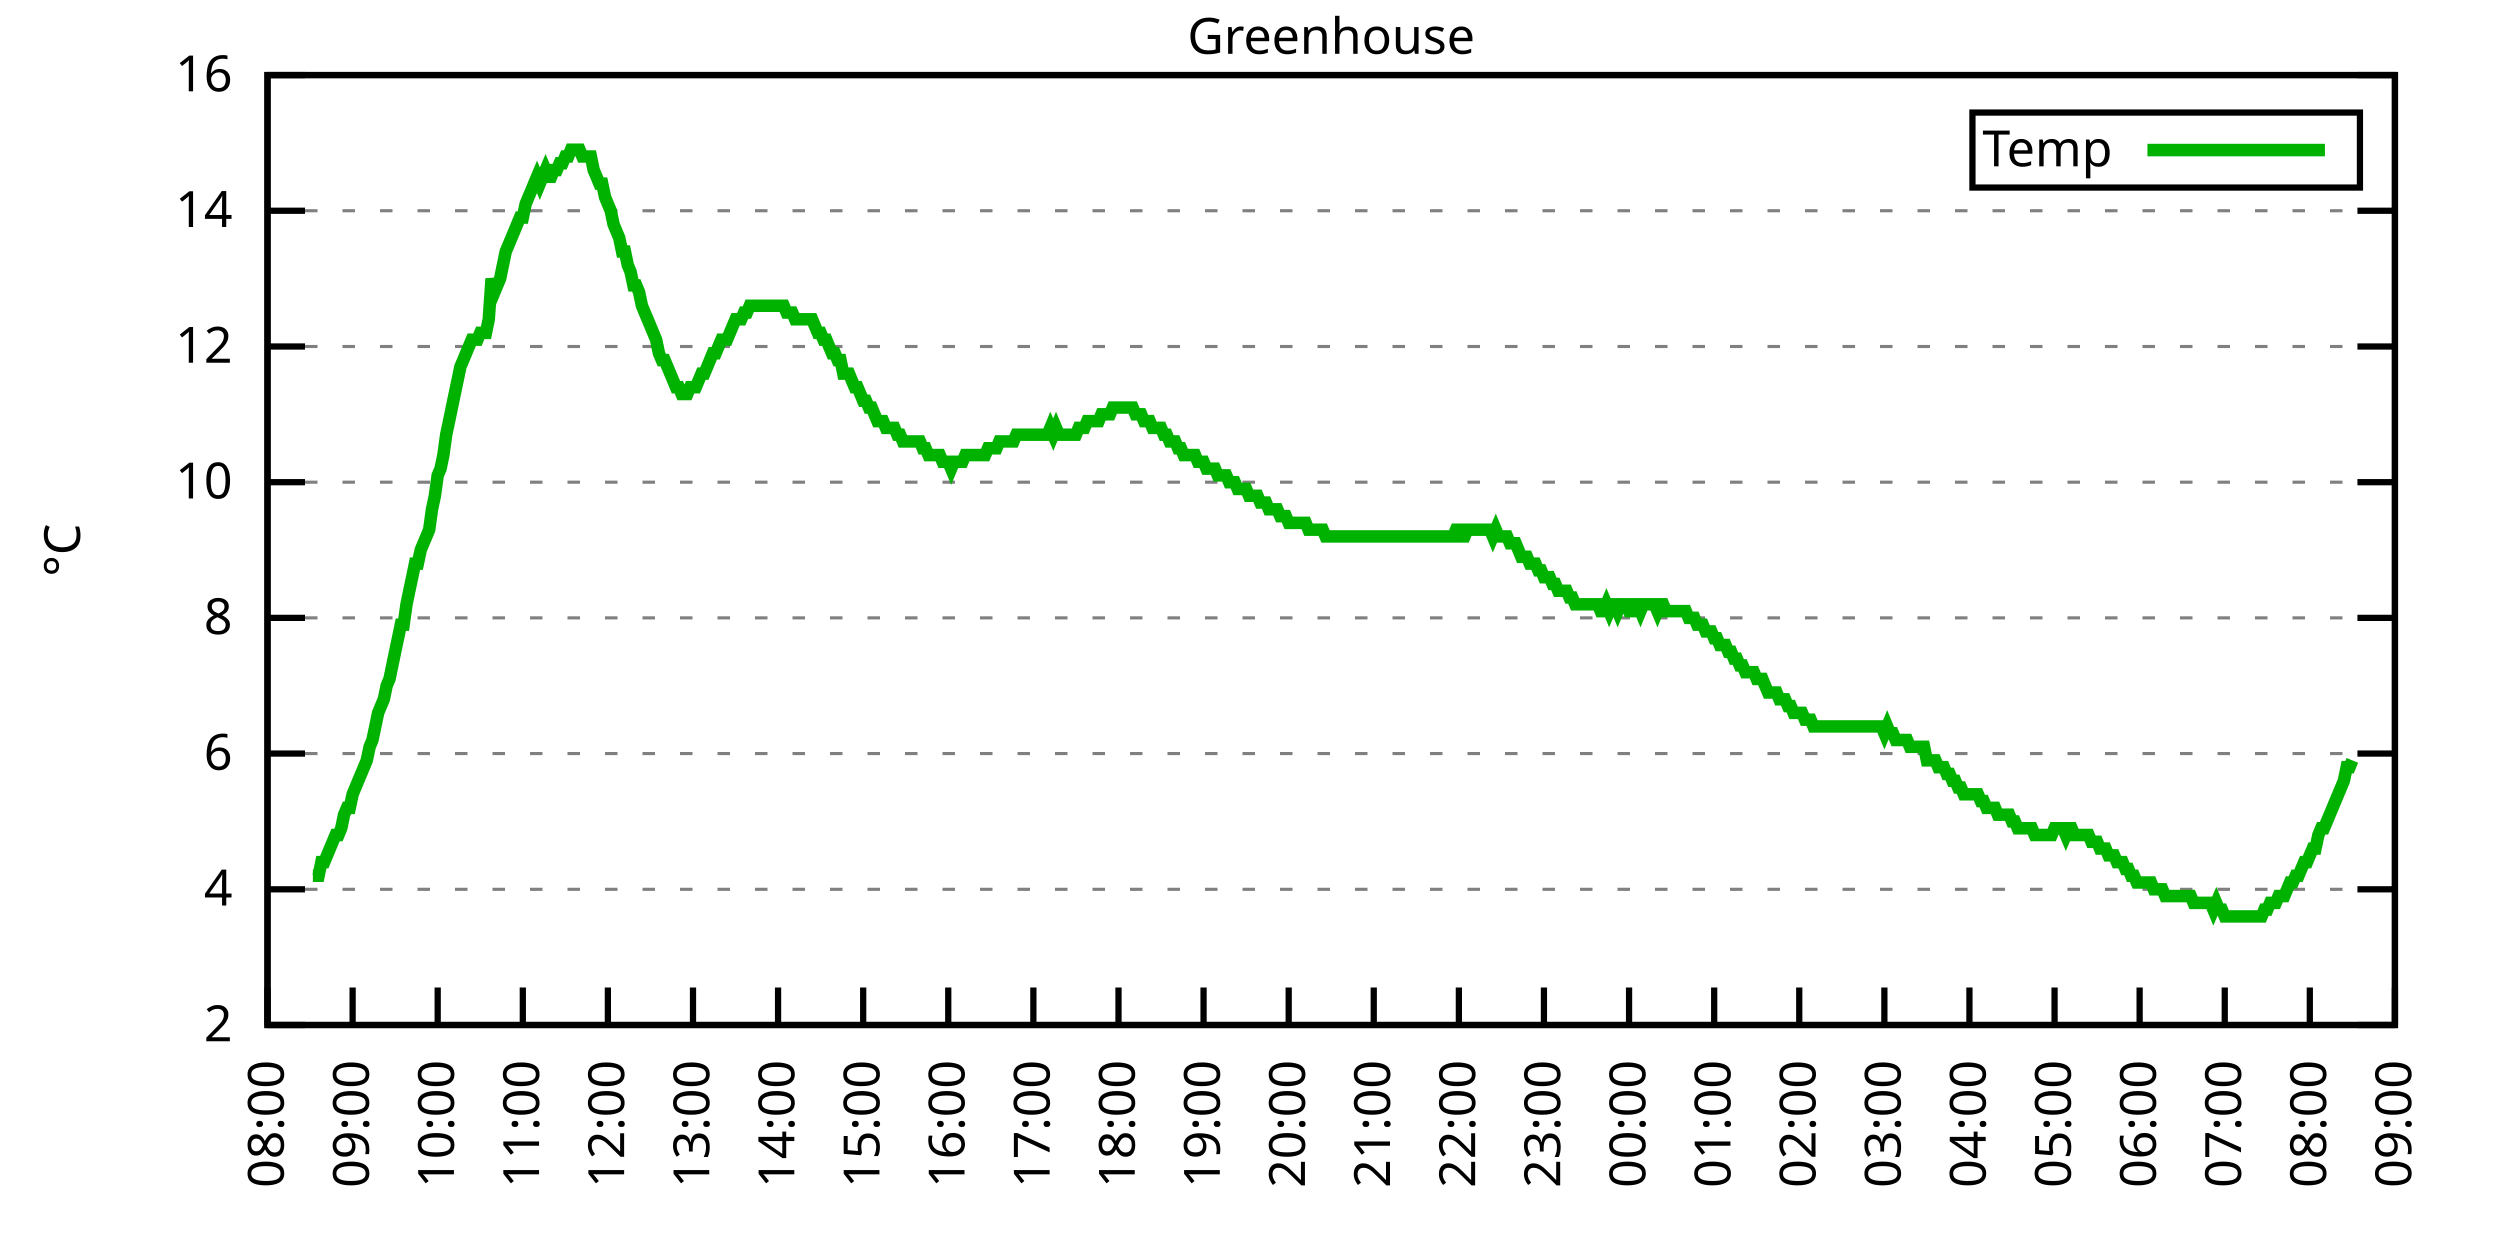
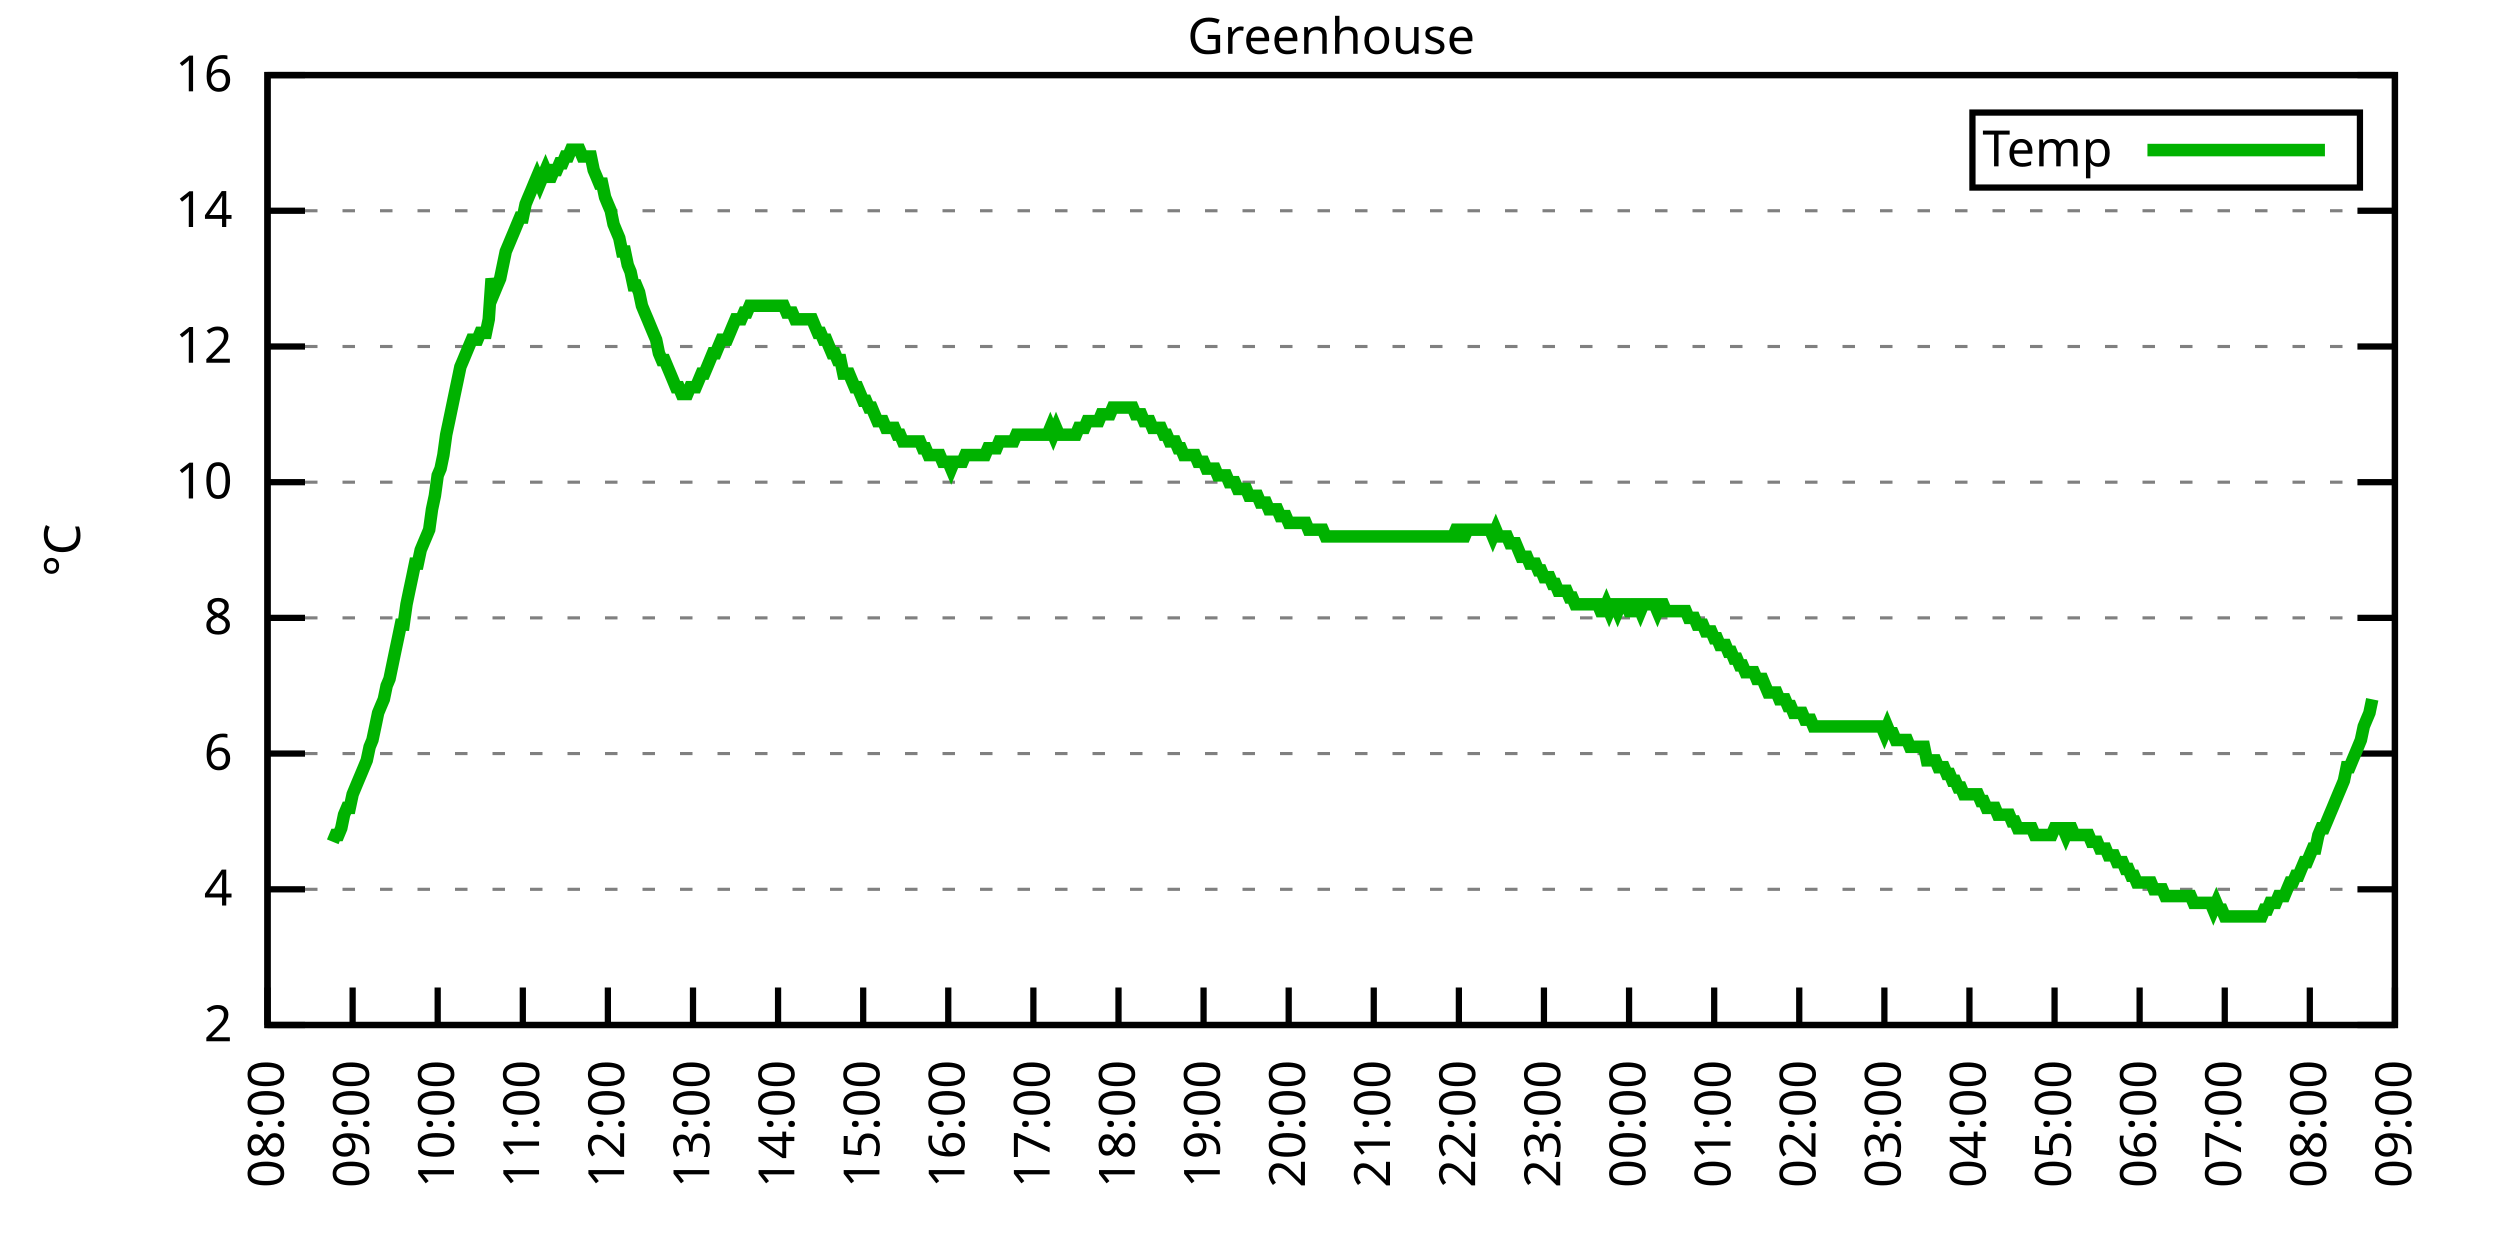
<svg xmlns="http://www.w3.org/2000/svg" xmlns:xlink="http://www.w3.org/1999/xlink" width="400" height="200" viewBox="0 0 400 200">
  <g id="gnuplot_canvas">
    <rect x="0" y="0" width="400" height="200" fill="none" />
    <defs>
      <circle id="gpDot" r="0.5" stroke-width="0.5" stroke="currentColor" />
      <path id="gpPt0" stroke-width="0.333" stroke="currentColor" d="M-1,0 h2 M0,-1 v2" />
      <path id="gpPt1" stroke-width="0.333" stroke="currentColor" d="M-1,-1 L1,1 M1,-1 L-1,1" />
      <path id="gpPt2" stroke-width="0.333" stroke="currentColor" d="M-1,0 L1,0 M0,-1 L0,1 M-1,-1 L1,1 M-1,1 L1,-1" />
      <rect id="gpPt3" stroke-width="0.333" stroke="currentColor" x="-1" y="-1" width="2" height="2" />
      <rect id="gpPt4" stroke-width="0.333" stroke="currentColor" fill="currentColor" x="-1" y="-1" width="2" height="2" />
      <circle id="gpPt5" stroke-width="0.333" stroke="currentColor" cx="0" cy="0" r="1" />
      <use xlink:href="#gpPt5" id="gpPt6" fill="currentColor" stroke="none" />
      <path id="gpPt7" stroke-width="0.333" stroke="currentColor" d="M0,-1.33 L-1.33,0.67 L1.33,0.67 z" />
      <use xlink:href="#gpPt7" id="gpPt8" fill="currentColor" stroke="none" />
      <use xlink:href="#gpPt7" id="gpPt9" stroke="currentColor" transform="rotate(180)" />
      <use xlink:href="#gpPt9" id="gpPt10" fill="currentColor" stroke="none" />
      <use xlink:href="#gpPt3" id="gpPt11" stroke="currentColor" transform="rotate(45)" />
      <use xlink:href="#gpPt11" id="gpPt12" fill="currentColor" stroke="none" />
      <path id="gpPt13" stroke-width="0.333" stroke="currentColor" d="M0,1.330 L1.265,0.411 L0.782,-1.067 L-0.782,-1.076 L-1.265,0.411 z" />
      <use xlink:href="#gpPt13" id="gpPt14" fill="currentColor" stroke="none" />
      <filter id="textbox" filterUnits="objectBoundingBox" x="0" y="0" height="1" width="1">
        <feFlood flood-color="white" flood-opacity="1" result="bgnd" />
        <feComposite in="SourceGraphic" in2="bgnd" operator="atop" />
      </filter>
      <filter id="greybox" filterUnits="objectBoundingBox" x="0" y="0" height="1" width="1">
        <feFlood flood-color="lightgrey" flood-opacity="1" result="grey" />
        <feComposite in="SourceGraphic" in2="grey" operator="atop" />
      </filter>
    </defs>
    <g fill="none" color="white" stroke="currentColor" stroke-width="1.00" stroke-linecap="butt" stroke-linejoin="miter">
</g>
    <g fill="none" color="black" stroke="currentColor" stroke-width="1.00" stroke-linecap="butt" stroke-linejoin="miter">
      <g stroke="none" shape-rendering="crispEdges">
        <polygon fill="rgb(255, 255, 255)" points="42.80,164.00 383.18,164.00 383.18,12.02 42.80,12.02 " />
      </g>
    </g>
    <g fill="none" color="black" stroke="currentColor" stroke-width="1.00" stroke-linecap="butt" stroke-linejoin="miter">
</g>
    <g fill="none" color="black" stroke="black" stroke-width="0.50" stroke-linecap="butt" stroke-linejoin="miter">
</g>
    <g fill="none" color="gray" stroke="currentColor" stroke-width="0.50" stroke-linecap="butt" stroke-linejoin="miter">
      <path stroke="gray" stroke-dasharray="2,4" class="gridline" d="M42.80,164.00 L383.19,164.00  " />
    </g>
    <g fill="none" color="gray" stroke="gray" stroke-width="1.00" stroke-linecap="butt" stroke-linejoin="miter">
</g>
    <g fill="none" color="black" stroke="currentColor" stroke-width="1.00" stroke-linecap="butt" stroke-linejoin="miter">
      <path stroke="black" d="M42.80,164.00 L48.80,164.00 M383.19,164.00 L377.19,164.00  " />
      <g transform="translate(37.20,166.60)" stroke="none" fill="black" font-family="Sans" font-size="8.00" text-anchor="end">
        <text>
          <tspan font-family="Sans"> 2</tspan>
        </text>
      </g>
    </g>
    <g fill="none" color="black" stroke="currentColor" stroke-width="1.00" stroke-linecap="butt" stroke-linejoin="miter">
</g>
    <g fill="none" color="black" stroke="black" stroke-width="0.50" stroke-linecap="butt" stroke-linejoin="miter">
</g>
    <g fill="none" color="gray" stroke="currentColor" stroke-width="0.50" stroke-linecap="butt" stroke-linejoin="miter">
      <path stroke="gray" stroke-dasharray="2,4" class="gridline" d="M42.80,142.29 L383.19,142.29  " />
    </g>
    <g fill="none" color="gray" stroke="gray" stroke-width="1.00" stroke-linecap="butt" stroke-linejoin="miter">
</g>
    <g fill="none" color="black" stroke="currentColor" stroke-width="1.00" stroke-linecap="butt" stroke-linejoin="miter">
      <path stroke="black" d="M42.80,142.29 L48.80,142.29 M383.19,142.29 L377.19,142.29  " />
      <g transform="translate(37.20,144.89)" stroke="none" fill="black" font-family="Sans" font-size="8.00" text-anchor="end">
        <text>
          <tspan font-family="Sans"> 4</tspan>
        </text>
      </g>
    </g>
    <g fill="none" color="black" stroke="currentColor" stroke-width="1.00" stroke-linecap="butt" stroke-linejoin="miter">
</g>
    <g fill="none" color="black" stroke="black" stroke-width="0.50" stroke-linecap="butt" stroke-linejoin="miter">
</g>
    <g fill="none" color="gray" stroke="currentColor" stroke-width="0.50" stroke-linecap="butt" stroke-linejoin="miter">
      <path stroke="gray" stroke-dasharray="2,4" class="gridline" d="M42.80,120.57 L383.19,120.57  " />
    </g>
    <g fill="none" color="gray" stroke="gray" stroke-width="1.00" stroke-linecap="butt" stroke-linejoin="miter">
</g>
    <g fill="none" color="black" stroke="currentColor" stroke-width="1.00" stroke-linecap="butt" stroke-linejoin="miter">
      <path stroke="black" d="M42.80,120.57 L48.80,120.57 M383.19,120.57 L377.19,120.57  " />
      <g transform="translate(37.20,123.17)" stroke="none" fill="black" font-family="Sans" font-size="8.00" text-anchor="end">
        <text>
          <tspan font-family="Sans"> 6</tspan>
        </text>
      </g>
    </g>
    <g fill="none" color="black" stroke="currentColor" stroke-width="1.00" stroke-linecap="butt" stroke-linejoin="miter">
</g>
    <g fill="none" color="black" stroke="black" stroke-width="0.50" stroke-linecap="butt" stroke-linejoin="miter">
</g>
    <g fill="none" color="gray" stroke="currentColor" stroke-width="0.50" stroke-linecap="butt" stroke-linejoin="miter">
      <path stroke="gray" stroke-dasharray="2,4" class="gridline" d="M42.80,98.86 L383.19,98.86  " />
    </g>
    <g fill="none" color="gray" stroke="gray" stroke-width="1.00" stroke-linecap="butt" stroke-linejoin="miter">
</g>
    <g fill="none" color="black" stroke="currentColor" stroke-width="1.00" stroke-linecap="butt" stroke-linejoin="miter">
      <path stroke="black" d="M42.80,98.86 L48.80,98.86 M383.19,98.86 L377.19,98.86  " />
      <g transform="translate(37.20,101.46)" stroke="none" fill="black" font-family="Sans" font-size="8.00" text-anchor="end">
        <text>
          <tspan font-family="Sans"> 8</tspan>
        </text>
      </g>
    </g>
    <g fill="none" color="black" stroke="currentColor" stroke-width="1.00" stroke-linecap="butt" stroke-linejoin="miter">
</g>
    <g fill="none" color="black" stroke="black" stroke-width="0.50" stroke-linecap="butt" stroke-linejoin="miter">
</g>
    <g fill="none" color="gray" stroke="currentColor" stroke-width="0.50" stroke-linecap="butt" stroke-linejoin="miter">
      <path stroke="gray" stroke-dasharray="2,4" class="gridline" d="M42.80,77.15 L383.19,77.15  " />
    </g>
    <g fill="none" color="gray" stroke="gray" stroke-width="1.00" stroke-linecap="butt" stroke-linejoin="miter">
</g>
    <g fill="none" color="black" stroke="currentColor" stroke-width="1.00" stroke-linecap="butt" stroke-linejoin="miter">
      <path stroke="black" d="M42.80,77.15 L48.80,77.15 M383.19,77.15 L377.19,77.15  " />
      <g transform="translate(37.20,79.75)" stroke="none" fill="black" font-family="Sans" font-size="8.00" text-anchor="end">
        <text>
          <tspan font-family="Sans"> 10</tspan>
        </text>
      </g>
    </g>
    <g fill="none" color="black" stroke="currentColor" stroke-width="1.00" stroke-linecap="butt" stroke-linejoin="miter">
</g>
    <g fill="none" color="black" stroke="black" stroke-width="0.50" stroke-linecap="butt" stroke-linejoin="miter">
</g>
    <g fill="none" color="gray" stroke="currentColor" stroke-width="0.50" stroke-linecap="butt" stroke-linejoin="miter">
      <path stroke="gray" stroke-dasharray="2,4" class="gridline" d="M42.80,55.44 L383.19,55.44  " />
    </g>
    <g fill="none" color="gray" stroke="gray" stroke-width="1.00" stroke-linecap="butt" stroke-linejoin="miter">
</g>
    <g fill="none" color="black" stroke="currentColor" stroke-width="1.00" stroke-linecap="butt" stroke-linejoin="miter">
      <path stroke="black" d="M42.80,55.44 L48.80,55.44 M383.19,55.44 L377.19,55.44  " />
      <g transform="translate(37.20,58.04)" stroke="none" fill="black" font-family="Sans" font-size="8.00" text-anchor="end">
        <text>
          <tspan font-family="Sans"> 12</tspan>
        </text>
      </g>
    </g>
    <g fill="none" color="black" stroke="currentColor" stroke-width="1.00" stroke-linecap="butt" stroke-linejoin="miter">
</g>
    <g fill="none" color="black" stroke="black" stroke-width="0.50" stroke-linecap="butt" stroke-linejoin="miter">
</g>
    <g fill="none" color="gray" stroke="currentColor" stroke-width="0.50" stroke-linecap="butt" stroke-linejoin="miter">
      <path stroke="gray" stroke-dasharray="2,4" class="gridline" d="M42.80,33.72 L383.19,33.72  " />
    </g>
    <g fill="none" color="gray" stroke="gray" stroke-width="1.00" stroke-linecap="butt" stroke-linejoin="miter">
</g>
    <g fill="none" color="black" stroke="currentColor" stroke-width="1.00" stroke-linecap="butt" stroke-linejoin="miter">
      <path stroke="black" d="M42.80,33.72 L48.80,33.72 M383.19,33.72 L377.19,33.72  " />
      <g transform="translate(37.20,36.32)" stroke="none" fill="black" font-family="Sans" font-size="8.00" text-anchor="end">
        <text>
          <tspan font-family="Sans"> 14</tspan>
        </text>
      </g>
    </g>
    <g fill="none" color="black" stroke="currentColor" stroke-width="1.00" stroke-linecap="butt" stroke-linejoin="miter">
</g>
    <g fill="none" color="black" stroke="black" stroke-width="0.50" stroke-linecap="butt" stroke-linejoin="miter">
</g>
    <g fill="none" color="gray" stroke="currentColor" stroke-width="0.50" stroke-linecap="butt" stroke-linejoin="miter">
      <path stroke="gray" stroke-dasharray="2,4" class="gridline" d="M42.80,12.01 L383.19,12.01  " />
    </g>
    <g fill="none" color="gray" stroke="gray" stroke-width="1.00" stroke-linecap="butt" stroke-linejoin="miter">
</g>
    <g fill="none" color="black" stroke="currentColor" stroke-width="1.00" stroke-linecap="butt" stroke-linejoin="miter">
      <path stroke="black" d="M42.80,12.01 L48.80,12.01 M383.19,12.01 L377.19,12.01  " />
      <g transform="translate(37.20,14.61)" stroke="none" fill="black" font-family="Sans" font-size="8.00" text-anchor="end">
        <text>
          <tspan font-family="Sans"> 16</tspan>
        </text>
      </g>
    </g>
    <g fill="none" color="black" stroke="currentColor" stroke-width="1.00" stroke-linecap="butt" stroke-linejoin="miter">
      <path stroke="black" d="M42.80,164.00 L42.80,158.00  " />
      <g transform="translate(45.40,169.60) rotate(270.00)" stroke="none" fill="black" font-family="Sans" font-size="8.00" text-anchor="end">
        <text>
          <tspan font-family="Sans">08:00</tspan>
        </text>
      </g>
    </g>
    <g fill="none" color="black" stroke="currentColor" stroke-width="1.00" stroke-linecap="butt" stroke-linejoin="miter">
      <path stroke="black" d="M56.42,164.00 L56.42,158.00  " />
      <g transform="translate(59.02,169.60) rotate(270.00)" stroke="none" fill="black" font-family="Sans" font-size="8.00" text-anchor="end">
        <text>
          <tspan font-family="Sans">09:00</tspan>
        </text>
      </g>
    </g>
    <g fill="none" color="black" stroke="currentColor" stroke-width="1.00" stroke-linecap="butt" stroke-linejoin="miter">
      <path stroke="black" d="M70.03,164.00 L70.03,158.00  " />
      <g transform="translate(72.63,169.60) rotate(270.00)" stroke="none" fill="black" font-family="Sans" font-size="8.00" text-anchor="end">
        <text>
          <tspan font-family="Sans">10:00</tspan>
        </text>
      </g>
    </g>
    <g fill="none" color="black" stroke="currentColor" stroke-width="1.00" stroke-linecap="butt" stroke-linejoin="miter">
      <path stroke="black" d="M83.65,164.00 L83.65,158.00  " />
      <g transform="translate(86.25,169.60) rotate(270.00)" stroke="none" fill="black" font-family="Sans" font-size="8.00" text-anchor="end">
        <text>
          <tspan font-family="Sans">11:00</tspan>
        </text>
      </g>
    </g>
    <g fill="none" color="black" stroke="currentColor" stroke-width="1.00" stroke-linecap="butt" stroke-linejoin="miter">
      <path stroke="black" d="M97.26,164.00 L97.26,158.00  " />
      <g transform="translate(99.86,169.60) rotate(270.00)" stroke="none" fill="black" font-family="Sans" font-size="8.00" text-anchor="end">
        <text>
          <tspan font-family="Sans">12:00</tspan>
        </text>
      </g>
    </g>
    <g fill="none" color="black" stroke="currentColor" stroke-width="1.00" stroke-linecap="butt" stroke-linejoin="miter">
      <path stroke="black" d="M110.88,164.00 L110.88,158.00  " />
      <g transform="translate(113.48,169.60) rotate(270.00)" stroke="none" fill="black" font-family="Sans" font-size="8.00" text-anchor="end">
        <text>
          <tspan font-family="Sans">13:00</tspan>
        </text>
      </g>
    </g>
    <g fill="none" color="black" stroke="currentColor" stroke-width="1.00" stroke-linecap="butt" stroke-linejoin="miter">
      <path stroke="black" d="M124.49,164.00 L124.49,158.00  " />
      <g transform="translate(127.09,169.60) rotate(270.00)" stroke="none" fill="black" font-family="Sans" font-size="8.00" text-anchor="end">
        <text>
          <tspan font-family="Sans">14:00</tspan>
        </text>
      </g>
    </g>
    <g fill="none" color="black" stroke="currentColor" stroke-width="1.00" stroke-linecap="butt" stroke-linejoin="miter">
      <path stroke="black" d="M138.11,164.00 L138.11,158.00  " />
      <g transform="translate(140.71,169.60) rotate(270.00)" stroke="none" fill="black" font-family="Sans" font-size="8.00" text-anchor="end">
        <text>
          <tspan font-family="Sans">15:00</tspan>
        </text>
      </g>
    </g>
    <g fill="none" color="black" stroke="currentColor" stroke-width="1.00" stroke-linecap="butt" stroke-linejoin="miter">
      <path stroke="black" d="M151.72,164.00 L151.72,158.00  " />
      <g transform="translate(154.32,169.60) rotate(270.00)" stroke="none" fill="black" font-family="Sans" font-size="8.00" text-anchor="end">
        <text>
          <tspan font-family="Sans">16:00</tspan>
        </text>
      </g>
    </g>
    <g fill="none" color="black" stroke="currentColor" stroke-width="1.00" stroke-linecap="butt" stroke-linejoin="miter">
      <path stroke="black" d="M165.34,164.00 L165.34,158.00  " />
      <g transform="translate(167.94,169.60) rotate(270.00)" stroke="none" fill="black" font-family="Sans" font-size="8.00" text-anchor="end">
        <text>
          <tspan font-family="Sans">17:00</tspan>
        </text>
      </g>
    </g>
    <g fill="none" color="black" stroke="currentColor" stroke-width="1.00" stroke-linecap="butt" stroke-linejoin="miter">
      <path stroke="black" d="M178.96,164.00 L178.96,158.00  " />
      <g transform="translate(181.56,169.60) rotate(270.00)" stroke="none" fill="black" font-family="Sans" font-size="8.00" text-anchor="end">
        <text>
          <tspan font-family="Sans">18:00</tspan>
        </text>
      </g>
    </g>
    <g fill="none" color="black" stroke="currentColor" stroke-width="1.00" stroke-linecap="butt" stroke-linejoin="miter">
      <path stroke="black" d="M192.57,164.00 L192.57,158.00  " />
      <g transform="translate(195.17,169.60) rotate(270.00)" stroke="none" fill="black" font-family="Sans" font-size="8.00" text-anchor="end">
        <text>
          <tspan font-family="Sans">19:00</tspan>
        </text>
      </g>
    </g>
    <g fill="none" color="black" stroke="currentColor" stroke-width="1.00" stroke-linecap="butt" stroke-linejoin="miter">
      <path stroke="black" d="M206.19,164.00 L206.19,158.00  " />
      <g transform="translate(208.79,169.60) rotate(270.00)" stroke="none" fill="black" font-family="Sans" font-size="8.00" text-anchor="end">
        <text>
          <tspan font-family="Sans">20:00</tspan>
        </text>
      </g>
    </g>
    <g fill="none" color="black" stroke="currentColor" stroke-width="1.00" stroke-linecap="butt" stroke-linejoin="miter">
      <path stroke="black" d="M219.80,164.00 L219.80,158.00  " />
      <g transform="translate(222.40,169.60) rotate(270.00)" stroke="none" fill="black" font-family="Sans" font-size="8.00" text-anchor="end">
        <text>
          <tspan font-family="Sans">21:00</tspan>
        </text>
      </g>
    </g>
    <g fill="none" color="black" stroke="currentColor" stroke-width="1.00" stroke-linecap="butt" stroke-linejoin="miter">
      <path stroke="black" d="M233.42,164.00 L233.42,158.00  " />
      <g transform="translate(236.02,169.60) rotate(270.00)" stroke="none" fill="black" font-family="Sans" font-size="8.00" text-anchor="end">
        <text>
          <tspan font-family="Sans">22:00</tspan>
        </text>
      </g>
    </g>
    <g fill="none" color="black" stroke="currentColor" stroke-width="1.00" stroke-linecap="butt" stroke-linejoin="miter">
      <path stroke="black" d="M247.03,164.00 L247.03,158.00  " />
      <g transform="translate(249.63,169.60) rotate(270.00)" stroke="none" fill="black" font-family="Sans" font-size="8.00" text-anchor="end">
        <text>
          <tspan font-family="Sans">23:00</tspan>
        </text>
      </g>
    </g>
    <g fill="none" color="black" stroke="currentColor" stroke-width="1.00" stroke-linecap="butt" stroke-linejoin="miter">
      <path stroke="black" d="M260.65,164.00 L260.65,158.00  " />
      <g transform="translate(263.25,169.60) rotate(270.00)" stroke="none" fill="black" font-family="Sans" font-size="8.00" text-anchor="end">
        <text>
          <tspan font-family="Sans">00:00</tspan>
        </text>
      </g>
    </g>
    <g fill="none" color="black" stroke="currentColor" stroke-width="1.00" stroke-linecap="butt" stroke-linejoin="miter">
      <path stroke="black" d="M274.27,164.00 L274.27,158.00  " />
      <g transform="translate(276.87,169.60) rotate(270.00)" stroke="none" fill="black" font-family="Sans" font-size="8.00" text-anchor="end">
        <text>
          <tspan font-family="Sans">01:00</tspan>
        </text>
      </g>
    </g>
    <g fill="none" color="black" stroke="currentColor" stroke-width="1.00" stroke-linecap="butt" stroke-linejoin="miter">
      <path stroke="black" d="M287.88,164.00 L287.88,158.00  " />
      <g transform="translate(290.48,169.60) rotate(270.00)" stroke="none" fill="black" font-family="Sans" font-size="8.00" text-anchor="end">
        <text>
          <tspan font-family="Sans">02:00</tspan>
        </text>
      </g>
    </g>
    <g fill="none" color="black" stroke="currentColor" stroke-width="1.00" stroke-linecap="butt" stroke-linejoin="miter">
      <path stroke="black" d="M301.50,164.00 L301.50,158.00  " />
      <g transform="translate(304.10,169.60) rotate(270.00)" stroke="none" fill="black" font-family="Sans" font-size="8.00" text-anchor="end">
        <text>
          <tspan font-family="Sans">03:00</tspan>
        </text>
      </g>
    </g>
    <g fill="none" color="black" stroke="currentColor" stroke-width="1.00" stroke-linecap="butt" stroke-linejoin="miter">
      <path stroke="black" d="M315.11,164.00 L315.11,158.00  " />
      <g transform="translate(317.71,169.60) rotate(270.00)" stroke="none" fill="black" font-family="Sans" font-size="8.00" text-anchor="end">
        <text>
          <tspan font-family="Sans">04:00</tspan>
        </text>
      </g>
    </g>
    <g fill="none" color="black" stroke="currentColor" stroke-width="1.00" stroke-linecap="butt" stroke-linejoin="miter">
      <path stroke="black" d="M328.73,164.00 L328.73,158.00  " />
      <g transform="translate(331.33,169.60) rotate(270.00)" stroke="none" fill="black" font-family="Sans" font-size="8.00" text-anchor="end">
        <text>
          <tspan font-family="Sans">05:00</tspan>
        </text>
      </g>
    </g>
    <g fill="none" color="black" stroke="currentColor" stroke-width="1.00" stroke-linecap="butt" stroke-linejoin="miter">
      <path stroke="black" d="M342.34,164.00 L342.34,158.00  " />
      <g transform="translate(344.94,169.60) rotate(270.00)" stroke="none" fill="black" font-family="Sans" font-size="8.00" text-anchor="end">
        <text>
          <tspan font-family="Sans">06:00</tspan>
        </text>
      </g>
    </g>
    <g fill="none" color="black" stroke="currentColor" stroke-width="1.00" stroke-linecap="butt" stroke-linejoin="miter">
      <path stroke="black" d="M355.96,164.00 L355.96,158.00  " />
      <g transform="translate(358.56,169.60) rotate(270.00)" stroke="none" fill="black" font-family="Sans" font-size="8.00" text-anchor="end">
        <text>
          <tspan font-family="Sans">07:00</tspan>
        </text>
      </g>
    </g>
    <g fill="none" color="black" stroke="currentColor" stroke-width="1.00" stroke-linecap="butt" stroke-linejoin="miter">
      <path stroke="black" d="M369.57,164.00 L369.57,158.00  " />
      <g transform="translate(372.17,169.60) rotate(270.00)" stroke="none" fill="black" font-family="Sans" font-size="8.00" text-anchor="end">
        <text>
          <tspan font-family="Sans">08:00</tspan>
        </text>
      </g>
    </g>
    <g fill="none" color="black" stroke="currentColor" stroke-width="1.00" stroke-linecap="butt" stroke-linejoin="miter">
      <path stroke="black" d="M383.19,164.00 L383.19,158.00  " />
      <g transform="translate(385.79,169.60) rotate(270.00)" stroke="none" fill="black" font-family="Sans" font-size="8.00" text-anchor="end">
        <text>
          <tspan font-family="Sans">09:00</tspan>
        </text>
      </g>
    </g>
    <g fill="none" color="black" stroke="currentColor" stroke-width="1.00" stroke-linecap="butt" stroke-linejoin="miter">
</g>
    <g fill="none" color="black" stroke="currentColor" stroke-width="1.00" stroke-linecap="butt" stroke-linejoin="miter">
      <path stroke="black" d="M42.80,12.01 L42.80,164.00 L383.19,164.00 L383.19,12.01 L42.80,12.01 Z  " />
    </g>
    <g fill="none" color="black" stroke="currentColor" stroke-width="1.00" stroke-linecap="butt" stroke-linejoin="miter">
</g>
    <g fill="none" color="black" stroke="currentColor" stroke-width="1.00" stroke-linecap="butt" stroke-linejoin="miter">
      <path stroke="black" d="M315.59,30.01 L315.59,18.01 L377.59,18.01 L377.59,30.01 L315.59,30.01 Z  " />
    </g>
    <g id="Greenhouse_plot_1">
      <g fill="none" color="white" stroke="black" stroke-width="2.00" stroke-linecap="butt" stroke-linejoin="miter">
</g>
      <g fill="none" color="black" stroke="currentColor" stroke-width="2.00" stroke-linecap="butt" stroke-linejoin="miter">
        <g transform="translate(337.99,26.61)" stroke="none" fill="black" font-family="Sans" font-size="8.00" text-anchor="end">
          <text>
            <tspan font-family="Sans">Temp</tspan>
          </text>
        </g>
      </g>
      <g fill="none" color="black" stroke="currentColor" stroke-width="2.00" stroke-linecap="butt" stroke-linejoin="miter">
-         <path stroke="rgb(  0, 178,   0)" d="M343.59,24.01 L371.99,24.01 M50.06,140.12 L50.52,140.12 L50.97,140.12 L51.42,137.94 L51.88,137.94 L52.33,136.86   L52.78,135.77 L53.24,134.69 L53.69,133.60 L54.15,133.60 L54.60,132.52 L55.05,130.35 L55.51,129.26 L55.96,129.26   L56.42,127.09 L56.87,126.00 L57.32,124.92 L57.78,123.83 L58.23,122.75 L58.68,121.66 L59.14,119.49 L59.59,118.40   L60.05,116.23 L60.50,114.06 L60.95,112.97 L61.41,111.89 L61.86,109.72 L62.32,108.63 L62.77,106.46 L63.22,104.29   L63.68,102.12 L64.13,99.95 L64.58,99.95 L65.04,96.69 L65.49,94.52 L65.95,92.35 L66.40,90.18 L66.85,90.18   L67.31,88.00 L67.76,86.92 L68.22,85.83 L68.67,84.75 L69.12,81.49 L69.58,79.32 L70.03,76.06 L70.49,74.98   L70.94,72.81 L71.39,69.55 L71.85,67.38 L72.30,65.21 L72.75,63.04 L73.21,60.86 L73.66,58.69 L74.12,57.61   L74.57,56.52 L75.02,55.44 L75.48,54.35 L75.93,54.35 L76.39,54.35 L76.84,53.26 L77.29,53.26 L77.75,53.26   L78.20,51.09 L78.65,44.58 L79.11,46.75 L79.56,45.66 L80.02,44.58 L80.47,42.41 L80.92,40.24 L81.38,39.15   L81.83,38.07 L82.29,36.98 L82.74,35.89 L83.19,34.81 L83.65,34.81 L84.10,32.64 L84.55,31.55 L85.01,30.47   L85.46,29.38 L85.92,28.29 L86.37,29.38 L86.82,28.29 L87.28,27.21 L87.73,28.29 L88.19,28.29 L88.64,27.21   L89.09,27.21 L89.55,26.12 L90.00,26.12 L90.45,25.04 L90.91,25.04 L91.36,23.95 L91.82,23.95 L92.27,23.95   L92.72,23.95 L93.18,25.04 L93.63,25.04 L94.09,25.04 L94.54,25.04 L94.99,27.21 L95.45,28.29 L95.90,29.38   L96.35,29.38 L96.81,31.55 L97.26,32.64 L97.72,33.72 L98.17,35.89 L98.62,36.98 L99.08,38.07 L99.53,40.24   L99.99,40.24 L100.44,42.41 L100.89,43.49 L101.35,45.66 L101.80,45.66 L102.25,46.75 L102.71,48.92 L103.16,50.01   L103.62,51.09 L104.07,52.18 L104.52,53.26 L104.98,54.35 L105.43,56.52 L105.89,57.61 L106.34,57.61 L106.79,58.69   L107.25,59.78 L107.70,60.86 L108.15,61.95 L108.61,61.95 L109.06,63.04 L109.52,63.04 L109.97,63.04 L110.42,61.95   L110.88,61.95 L111.33,61.95 L111.79,60.86 L112.24,59.78 L112.69,59.78 L113.15,58.69 L113.60,57.61 L114.05,56.52   L114.51,56.52 L114.96,55.44 L115.42,54.35 L115.87,54.35 L116.32,54.35 L116.78,53.26 L117.23,52.18 L117.69,51.09   L118.14,51.09 L118.59,51.09 L119.05,50.01 L119.50,50.01 L119.96,48.92 L120.41,48.92 L120.86,48.92 L121.32,48.92   L121.77,48.92 L122.22,48.92 L122.68,48.92 L123.13,48.92 L123.59,48.92 L124.04,48.92 L124.49,48.92 L124.95,48.92   L125.40,48.92 L125.86,50.01 L126.31,50.01 L126.76,50.01 L127.22,51.09 L127.67,51.09 L128.12,51.09 L128.58,51.09   L129.03,51.09 L129.49,51.09 L129.94,51.09 L130.39,52.18 L130.85,53.26 L131.30,53.26 L131.76,54.35 L132.21,54.35   L132.66,55.44 L133.12,56.52 L133.57,56.52 L134.02,57.61 L134.48,57.61 L134.93,59.78 L135.39,59.78 L135.84,59.78   L136.29,60.86 L136.75,61.95 L137.20,61.95 L137.66,63.04 L138.11,64.12 L138.56,64.12 L139.02,65.21 L139.47,65.21   L139.92,66.29 L140.38,67.38 L140.83,67.38 L141.29,67.38 L141.74,68.46 L142.19,68.46 L142.65,68.46 L143.10,68.46   L143.56,69.55 L144.01,69.55 L144.46,70.63 L144.92,70.63 L145.37,70.63 L145.82,70.63 L146.28,70.63 L146.73,70.63   L147.19,70.63 L147.64,71.72 L148.09,71.72 L148.55,72.81 L149.00,72.81 L149.46,72.81 L149.91,72.81 L150.36,72.81   L150.82,73.89 L151.27,73.89 L151.72,73.89 L152.18,74.98 L152.63,73.89 L153.09,73.89 L153.54,73.89 L153.99,73.89   L154.45,72.81 L154.90,72.81 L155.36,72.81 L155.81,72.81 L156.26,72.81 L156.72,72.81 L157.17,72.81 L157.62,72.81   L158.08,71.72 L158.53,71.72 L158.99,71.72 L159.44,71.72 L159.89,70.63 L160.35,70.63 L160.80,70.63 L161.26,70.63   L161.71,70.63 L162.16,70.63 L162.62,69.55 L163.07,69.55 L163.52,69.55 L163.98,69.55 L164.43,69.55 L164.89,69.55   L165.34,69.55 L165.79,69.55 L166.25,69.55 L166.70,69.55 L167.16,69.55 L167.61,69.55 L168.06,68.46 L168.52,69.55   L168.97,68.46 L169.43,69.55 L169.88,69.55 L170.33,69.55 L170.79,69.55 L171.24,69.55 L171.69,69.55 L172.15,69.55   L172.60,68.46 L173.06,68.46 L173.51,68.46 L173.96,67.38 L174.42,67.38 L174.87,67.38 L175.33,67.38 L175.78,67.38   L176.23,66.29 L176.69,66.29 L177.14,66.29 L177.59,66.29 L178.05,65.21 L178.50,65.21 L178.96,65.21 L179.41,65.21   L179.86,65.21 L180.32,65.21 L180.77,65.21 L181.23,65.21 L181.68,66.29 L182.13,66.29 L182.59,66.29 L183.04,67.38   L183.49,67.38 L183.95,67.38 L184.40,68.46 L184.86,68.46 L185.31,68.46 L185.76,68.46 L186.22,69.55 L186.67,69.55   L187.13,70.63 L187.58,70.63 L188.03,70.63 L188.49,71.72 L188.94,71.72 L189.39,72.81 L189.85,72.81 L190.30,72.81   L190.76,72.81 L191.21,72.81 L191.66,73.89 L192.12,73.89 L192.57,73.89 L193.03,74.98 L193.48,74.98 L193.93,74.98   L194.39,74.98 L194.84,76.06 L195.29,76.06 L195.75,76.06 L196.20,76.06 L196.66,77.15 L197.11,77.15 L197.56,77.15   L198.02,78.23 L198.47,78.23 L198.93,78.23 L199.38,78.23 L199.83,79.32 L200.29,79.32 L200.74,79.32 L201.19,79.32   L201.65,80.41 L202.10,80.41 L202.56,80.41 L203.01,81.49 L203.46,81.49 L203.92,81.49 L204.37,81.49 L204.83,82.58   L205.28,82.58 L205.73,82.58 L206.19,83.66 L206.64,83.66 L207.09,83.66 L207.55,83.66 L208.00,83.66 L208.46,83.66   L208.91,83.66 L209.36,84.75 L209.82,84.75 L210.27,84.75 L210.73,84.75 L211.18,84.75 L211.63,84.75 L212.09,85.83   L212.54,85.83 L213.00,85.83 L213.45,85.83 L213.90,85.83 L214.36,85.83 L214.81,85.83 L215.26,85.83 L215.72,85.83   L216.17,85.83 L216.63,85.83 L217.08,85.83 L217.99,85.83 L218.44,85.83 L218.90,85.83 L219.35,85.83 L219.80,85.83   L220.26,85.83 L220.71,85.83 L221.16,85.83 L221.62,85.83 L222.07,85.83 L222.53,85.83 L222.98,85.83 L223.43,85.83   L223.89,85.83 L224.34,85.83 L224.80,85.83 L225.25,85.83 L225.70,85.83 L226.16,85.83 L226.61,85.83 L227.06,85.83   L227.52,85.83 L227.97,85.83 L228.43,85.83 L228.88,85.83 L229.33,85.83 L229.79,85.83 L230.24,85.83 L230.70,85.83   L231.15,85.83 L231.60,85.83 L232.06,85.83 L232.51,85.83 L232.96,84.75 L233.42,84.75 L233.87,85.83 L234.33,85.83   L234.78,84.75 L235.23,84.75 L235.69,84.75 L236.14,84.75 L236.60,84.75 L237.05,84.75 L237.50,84.75 L237.96,84.75   L238.41,84.75 L238.86,85.83 L239.32,84.75 L239.77,85.83 L240.23,85.83 L240.68,85.83 L241.13,85.83 L241.59,86.92   L242.04,86.92 L242.50,86.92 L242.95,88.00 L243.40,89.09 L243.86,89.09 L244.31,89.09 L244.76,90.18 L245.22,90.18   L245.67,90.18 L246.13,91.26 L246.58,91.26 L247.03,92.35 L247.49,92.35 L247.94,92.35 L248.40,93.43 L248.85,93.43   L249.30,94.52 L249.76,94.52 L250.21,94.52 L250.66,94.52 L251.12,95.60 L251.57,95.60 L252.03,96.69 L252.48,96.69   L252.93,96.69 L253.39,96.69 L253.84,96.69 L254.30,96.69 L254.75,96.69 L255.20,96.69 L255.66,96.69 L256.11,97.78   L256.56,97.78 L257.02,96.69 L257.47,97.78 L257.93,96.69 L258.38,96.69 L258.83,97.78 L259.29,96.69 L259.74,96.69   L260.20,96.69 L260.65,97.78 L261.10,97.78 L261.56,96.69 L262.01,96.69 L262.47,97.78 L262.92,96.69 L263.37,96.69   L263.83,96.69 L264.28,96.69 L264.73,96.69 L265.19,97.78 L265.64,96.69 L266.10,96.69 L266.55,97.78 L267.00,97.78   L267.46,97.78 L267.91,97.78 L268.37,97.78 L268.82,97.78 L269.27,97.78 L269.73,97.78 L270.18,98.86 L270.63,98.86   L271.09,98.86 L271.54,99.95 L272.00,99.95 L272.45,99.95 L272.90,101.03 L273.36,101.03 L273.81,101.03 L274.27,102.12   L274.72,102.12 L275.17,103.20 L275.63,103.20 L276.08,103.20 L276.53,104.29 L276.99,104.29 L277.44,105.38 L277.90,105.38   L278.35,106.46 L278.80,106.46 L279.26,107.55 L279.71,107.55 L280.17,107.55 L280.62,107.55 L281.07,108.63 L281.53,108.63   L281.98,108.63 L282.43,109.72 L282.89,110.80 L283.34,110.80 L283.80,110.80 L284.25,110.80 L284.70,111.89 L285.16,111.89   L285.61,111.89 L286.07,112.97 L286.52,112.97 L286.97,114.06 L287.43,114.06 L287.88,114.06 L288.33,114.06 L288.79,115.15   L289.24,115.15 L289.70,115.15 L290.15,116.23 L290.60,116.23 L291.06,116.23 L291.51,116.23 L291.97,116.23 L292.42,116.23   L292.87,116.23 L293.33,116.23 L293.78,116.23 L294.23,116.23 L294.69,116.23 L295.14,116.23 L295.60,116.23 L296.05,116.23   L296.50,116.23 L296.96,116.23 L297.41,116.23 L297.87,116.23 L298.32,116.23 L298.77,116.23 L299.23,116.23 L299.68,116.23   L300.13,116.23 L300.59,116.23 L301.04,116.23 L301.50,117.32 L301.95,116.23 L302.40,117.32 L302.86,117.32 L303.31,118.40   L303.77,118.40 L304.22,118.40 L304.67,118.40 L305.13,118.40 L305.58,119.49 L306.03,119.49 L306.49,119.49 L306.94,119.49   L307.40,119.49 L307.85,119.49 L308.30,121.66 L308.76,121.66 L309.21,121.66 L309.67,121.66 L310.12,122.75 L310.57,122.75   L311.03,122.75 L311.48,123.83 L311.94,123.83 L312.39,124.92 L312.84,124.92 L313.30,126.00 L313.75,126.00 L314.20,127.09   L314.66,127.09 L315.11,127.09 L315.57,127.09 L316.02,127.09 L316.47,127.09 L316.93,128.17 L317.38,128.17 L317.84,129.26   L318.29,129.26 L318.74,129.26 L319.20,129.26 L319.65,130.35 L320.10,130.35 L320.56,130.35 L321.01,130.35 L321.47,130.35   L321.92,131.43 L322.37,131.43 L322.83,132.52 L323.28,132.52 L323.74,132.52 L324.19,132.52 L324.64,132.52 L325.10,132.52   L325.55,133.60 L326.00,133.60 L326.46,133.60 L326.91,133.60 L327.37,133.60 L327.82,133.60 L328.27,133.60 L328.73,132.52   L329.18,132.52 L329.64,132.52 L330.09,132.52 L330.54,133.60 L331.00,132.52 L331.45,132.52 L331.90,133.60 L332.36,133.60   L332.81,133.60 L333.27,133.60 L333.72,133.60 L334.17,133.60 L334.63,134.69 L335.08,134.69 L335.54,134.69 L335.99,135.77   L336.44,135.77 L336.90,135.77 L337.35,136.86 L337.80,136.86 L338.26,136.86 L338.71,137.94 L339.17,137.94 L339.62,137.94   L340.07,139.03 L340.53,139.03 L340.98,140.12 L341.44,140.12 L341.89,141.20 L342.34,141.20 L342.80,141.20 L343.25,141.20   L343.70,141.20 L344.16,141.20 L344.61,142.29 L345.07,142.29 L345.52,142.29 L345.97,142.29 L346.43,143.37 L346.88,143.37   L347.34,143.37 L347.79,143.37 L348.24,143.37 L348.70,143.37 L349.15,143.37 L349.60,143.37 L350.06,143.37 L350.51,143.37   L350.97,144.46 L351.42,144.46 L351.87,144.46 L352.33,144.46 L352.78,144.46 L353.24,144.46 L353.69,144.46 L354.14,145.54   L354.60,144.46 L355.05,145.54 L355.50,145.54 L355.96,146.63 L356.41,146.63 L356.87,146.63 L357.32,146.63 L357.77,146.63   L358.23,146.63 L358.68,146.63 L359.14,146.63 L359.59,146.63 L360.04,146.63 L360.50,146.63 L360.95,146.63 L361.41,146.63   L361.86,146.63 L362.31,145.54 L362.77,145.54 L363.22,144.46 L363.67,144.46 L364.13,144.46 L364.58,143.37 L365.04,143.37   L365.49,143.37 L365.94,142.29 L366.40,141.20 L366.85,141.20 L367.31,140.12 L367.76,140.12 L368.21,139.03 L368.67,137.94   L369.12,137.94 L369.57,136.86 L370.03,135.77 L370.48,135.77 L370.94,133.60 L371.39,132.52 L371.84,132.52 L372.30,131.43   L372.75,130.35 L373.21,129.26 L373.66,128.17 L374.11,127.09 L374.57,126.00 L375.02,124.92 L375.47,122.75 L375.93,122.75   L376.38,121.66  " />
+         <path stroke="rgb(  0, 178,   0)" d="M343.59,24.01 L371.99,24.01 M53.24,134.69 L53.69,133.60 L54.15,133.60 L54.60,132.52 L55.05,130.35 L55.51,129.26   L55.96,129.26 L56.42,127.09 L56.87,126.00 L57.32,124.92 L57.78,123.83 L58.23,122.75 L58.68,121.66 L59.14,119.49   L59.59,118.40 L60.05,116.23 L60.50,114.06 L60.95,112.97 L61.41,111.89 L61.86,109.72 L62.32,108.63 L62.77,106.46   L63.22,104.29 L63.68,102.12 L64.13,99.95 L64.58,99.95 L65.04,96.69 L65.49,94.52 L65.95,92.35 L66.40,90.18   L66.85,90.18 L67.31,88.00 L67.76,86.92 L68.22,85.83 L68.67,84.75 L69.12,81.49 L69.58,79.32 L70.03,76.06   L70.49,74.98 L70.94,72.81 L71.39,69.55 L71.85,67.38 L72.30,65.21 L72.75,63.04 L73.21,60.86 L73.66,58.69   L74.12,57.61 L74.57,56.52 L75.02,55.44 L75.48,54.35 L75.93,54.35 L76.39,54.35 L76.84,53.26 L77.29,53.26   L77.75,53.26 L78.20,51.09 L78.65,44.58 L79.11,46.75 L79.56,45.66 L80.02,44.58 L80.47,42.41 L80.92,40.24   L81.38,39.15 L81.83,38.07 L82.29,36.98 L82.74,35.89 L83.19,34.81 L83.65,34.81 L84.10,32.64 L84.55,31.55   L85.01,30.47 L85.46,29.38 L85.92,28.29 L86.37,29.38 L86.82,28.29 L87.28,27.21 L87.73,28.29 L88.19,28.29   L88.64,27.21 L89.09,27.21 L89.55,26.12 L90.00,26.12 L90.45,25.04 L90.91,25.04 L91.36,23.95 L91.82,23.95   L92.27,23.95 L92.72,23.95 L93.18,25.04 L93.63,25.04 L94.09,25.04 L94.54,25.04 L94.99,27.21 L95.45,28.29   L95.90,29.38 L96.35,29.38 L96.81,31.55 L97.26,32.64 L97.72,33.72 L98.17,35.89 L98.62,36.98 L99.08,38.07   L99.53,40.24 L99.99,40.24 L100.44,42.41 L100.89,43.49 L101.35,45.66 L101.80,45.66 L102.25,46.75 L102.71,48.92   L103.16,50.01 L103.62,51.09 L104.07,52.18 L104.52,53.26 L104.98,54.35 L105.43,56.52 L105.89,57.61 L106.34,57.61   L106.79,58.69 L107.25,59.78 L107.70,60.86 L108.15,61.95 L108.61,61.95 L109.06,63.04 L109.52,63.04 L109.97,63.04   L110.42,61.95 L110.88,61.95 L111.33,61.95 L111.79,60.86 L112.24,59.78 L112.69,59.78 L113.15,58.69 L113.60,57.61   L114.05,56.52 L114.51,56.52 L114.96,55.44 L115.42,54.35 L115.87,54.35 L116.32,54.35 L116.78,53.26 L117.23,52.18   L117.69,51.09 L118.14,51.09 L118.59,51.09 L119.05,50.01 L119.50,50.01 L119.96,48.92 L120.41,48.92 L120.86,48.92   L121.32,48.92 L121.77,48.92 L122.22,48.92 L122.68,48.92 L123.13,48.92 L123.59,48.92 L124.04,48.92 L124.49,48.92   L124.95,48.92 L125.40,48.92 L125.86,50.01 L126.31,50.01 L126.76,50.01 L127.22,51.09 L127.67,51.09 L128.12,51.09   L128.58,51.09 L129.03,51.09 L129.49,51.09 L129.94,51.09 L130.39,52.18 L130.85,53.26 L131.30,53.26 L131.76,54.35   L132.21,54.35 L132.66,55.44 L133.12,56.52 L133.57,56.52 L134.02,57.61 L134.48,57.61 L134.93,59.78 L135.39,59.78   L135.84,59.78 L136.29,60.86 L136.75,61.95 L137.20,61.95 L137.66,63.04 L138.11,64.12 L138.56,64.12 L139.02,65.21   L139.47,65.21 L139.92,66.29 L140.38,67.38 L140.83,67.38 L141.29,67.38 L141.74,68.46 L142.19,68.46 L142.65,68.46   L143.10,68.46 L143.56,69.55 L144.01,69.55 L144.46,70.63 L144.92,70.63 L145.37,70.63 L145.82,70.63 L146.28,70.63   L146.73,70.63 L147.19,70.63 L147.64,71.72 L148.09,71.72 L148.55,72.81 L149.00,72.81 L149.46,72.81 L149.91,72.81   L150.36,72.81 L150.82,73.89 L151.27,73.89 L151.72,73.89 L152.18,74.98 L152.63,73.89 L153.09,73.89 L153.54,73.89   L153.99,73.89 L154.45,72.81 L154.90,72.81 L155.36,72.81 L155.81,72.81 L156.26,72.81 L156.72,72.81 L157.17,72.81   L157.62,72.81 L158.08,71.72 L158.53,71.72 L158.99,71.72 L159.44,71.72 L159.89,70.63 L160.35,70.63 L160.80,70.63   L161.26,70.63 L161.71,70.63 L162.16,70.63 L162.62,69.55 L163.07,69.55 L163.52,69.55 L163.98,69.55 L164.43,69.55   L164.89,69.55 L165.34,69.55 L165.79,69.55 L166.25,69.55 L166.70,69.55 L167.16,69.55 L167.61,69.55 L168.06,68.46   L168.52,69.55 L168.97,68.46 L169.43,69.55 L169.88,69.55 L170.33,69.55 L170.79,69.55 L171.24,69.55 L171.69,69.55   L172.15,69.55 L172.60,68.46 L173.06,68.46 L173.51,68.46 L173.96,67.38 L174.42,67.38 L174.87,67.38 L175.33,67.38   L175.78,67.38 L176.23,66.29 L176.69,66.29 L177.14,66.29 L177.59,66.29 L178.05,65.21 L178.50,65.21 L178.96,65.21   L179.41,65.21 L179.86,65.21 L180.32,65.21 L180.77,65.21 L181.23,65.21 L181.68,66.29 L182.13,66.29 L182.59,66.29   L183.04,67.38 L183.49,67.38 L183.95,67.38 L184.40,68.46 L184.86,68.46 L185.31,68.46 L185.76,68.46 L186.22,69.55   L186.67,69.55 L187.13,70.63 L187.58,70.63 L188.03,70.63 L188.49,71.72 L188.94,71.72 L189.39,72.81 L189.85,72.81   L190.30,72.81 L190.76,72.81 L191.21,72.81 L191.66,73.89 L192.12,73.89 L192.57,73.89 L193.03,74.98 L193.48,74.98   L193.93,74.98 L194.39,74.98 L194.84,76.06 L195.29,76.06 L195.75,76.06 L196.20,76.06 L196.66,77.15 L197.11,77.15   L197.56,77.15 L198.02,78.23 L198.47,78.23 L198.93,78.23 L199.38,78.23 L199.83,79.32 L200.29,79.32 L200.74,79.32   L201.19,79.32 L201.65,80.41 L202.10,80.41 L202.56,80.41 L203.01,81.49 L203.46,81.49 L203.92,81.49 L204.37,81.49   L204.83,82.58 L205.28,82.58 L205.73,82.58 L206.19,83.66 L206.64,83.66 L207.09,83.66 L207.55,83.66 L208.00,83.66   L208.46,83.66 L208.91,83.66 L209.36,84.75 L209.82,84.75 L210.27,84.75 L210.73,84.75 L211.18,84.75 L211.63,84.75   L212.09,85.83 L212.54,85.83 L213.00,85.83 L213.45,85.83 L213.90,85.83 L214.36,85.83 L214.81,85.83 L215.26,85.83   L215.72,85.83 L216.17,85.83 L216.63,85.83 L217.08,85.83 L217.99,85.83 L218.44,85.83 L218.90,85.83 L219.35,85.83   L219.80,85.83 L220.26,85.83 L220.71,85.83 L221.16,85.83 L221.62,85.83 L222.07,85.83 L222.53,85.83 L222.98,85.83   L223.43,85.83 L223.89,85.83 L224.34,85.83 L224.80,85.83 L225.25,85.83 L225.70,85.83 L226.16,85.83 L226.61,85.83   L227.06,85.83 L227.52,85.83 L227.97,85.83 L228.43,85.83 L228.88,85.83 L229.33,85.83 L229.79,85.83 L230.24,85.83   L230.70,85.83 L231.15,85.83 L231.60,85.83 L232.06,85.83 L232.51,85.83 L232.96,84.75 L233.42,84.75 L233.87,85.83   L234.33,85.83 L234.78,84.75 L235.23,84.75 L235.69,84.75 L236.14,84.75 L236.60,84.75 L237.05,84.75 L237.50,84.75   L237.96,84.75 L238.41,84.75 L238.86,85.83 L239.32,84.75 L239.77,85.83 L240.23,85.83 L240.68,85.83 L241.13,85.83   L241.59,86.92 L242.04,86.92 L242.50,86.92 L242.95,88.00 L243.40,89.09 L243.86,89.09 L244.31,89.09 L244.76,90.18   L245.22,90.18 L245.67,90.18 L246.13,91.26 L246.58,91.26 L247.03,92.35 L247.49,92.35 L247.94,92.35 L248.40,93.43   L248.85,93.43 L249.30,94.52 L249.76,94.52 L250.21,94.52 L250.66,94.52 L251.12,95.60 L251.57,95.60 L252.03,96.69   L252.48,96.69 L252.93,96.69 L253.39,96.69 L253.84,96.69 L254.30,96.69 L254.75,96.69 L255.20,96.69 L255.66,96.69   L256.11,97.78 L256.56,97.78 L257.02,96.69 L257.47,97.78 L257.93,96.69 L258.38,96.69 L258.83,97.78 L259.29,96.69   L259.74,96.69 L260.20,96.69 L260.65,97.78 L261.10,97.78 L261.56,96.69 L262.01,96.69 L262.47,97.78 L262.92,96.69   L263.37,96.69 L263.83,96.69 L264.28,96.69 L264.73,96.69 L265.19,97.78 L265.64,96.69 L266.10,96.69 L266.55,97.78   L267.00,97.78 L267.46,97.78 L267.91,97.78 L268.37,97.78 L268.82,97.78 L269.27,97.78 L269.73,97.78 L270.18,98.86   L270.63,98.86 L271.09,98.86 L271.54,99.95 L272.00,99.95 L272.45,99.95 L272.90,101.03 L273.36,101.03 L273.81,101.03   L274.27,102.12 L274.72,102.12 L275.17,103.20 L275.63,103.20 L276.08,103.20 L276.53,104.29 L276.99,104.29 L277.44,105.38   L277.90,105.38 L278.35,106.46 L278.80,106.46 L279.26,107.55 L279.71,107.55 L280.17,107.55 L280.62,107.55 L281.07,108.63   L281.53,108.63 L281.98,108.63 L282.43,109.72 L282.89,110.80 L283.34,110.80 L283.80,110.80 L284.25,110.80 L284.70,111.89   L285.16,111.89 L285.61,111.89 L286.07,112.97 L286.52,112.97 L286.97,114.06 L287.43,114.06 L287.88,114.06 L288.33,114.06   L288.79,115.15 L289.24,115.15 L289.70,115.15 L290.15,116.23 L290.60,116.23 L291.06,116.23 L291.51,116.23 L291.97,116.23   L292.42,116.23 L292.87,116.23 L293.33,116.23 L293.78,116.23 L294.23,116.23 L294.69,116.23 L295.14,116.23 L295.60,116.23   L296.05,116.23 L296.50,116.23 L296.96,116.23 L297.41,116.23 L297.87,116.23 L298.32,116.23 L298.77,116.23 L299.23,116.23   L299.68,116.23 L300.13,116.23 L300.59,116.23 L301.04,116.23 L301.50,117.32 L301.95,116.23 L302.40,117.32 L302.86,117.32   L303.31,118.40 L303.77,118.40 L304.22,118.40 L304.67,118.40 L305.13,118.40 L305.58,119.49 L306.03,119.49 L306.49,119.49   L306.94,119.49 L307.40,119.49 L307.85,119.49 L308.30,121.66 L308.76,121.66 L309.21,121.66 L309.67,121.66 L310.12,122.75   L310.57,122.75 L311.03,122.75 L311.48,123.83 L311.94,123.83 L312.39,124.92 L312.84,124.92 L313.30,126.00 L313.75,126.00   L314.20,127.09 L314.66,127.09 L315.11,127.09 L315.57,127.09 L316.02,127.09 L316.47,127.09 L316.93,128.17 L317.38,128.17   L317.84,129.26 L318.29,129.26 L318.74,129.26 L319.20,129.26 L319.65,130.35 L320.10,130.35 L320.56,130.35 L321.01,130.35   L321.47,130.35 L321.92,131.43 L322.37,131.43 L322.83,132.52 L323.28,132.52 L323.74,132.52 L324.19,132.52 L324.64,132.52   L325.10,132.52 L325.55,133.60 L326.00,133.60 L326.46,133.60 L326.91,133.60 L327.37,133.60 L327.82,133.60 L328.27,133.60   L328.73,132.52 L329.18,132.52 L329.64,132.52 L330.09,132.52 L330.54,133.60 L331.00,132.52 L331.45,132.52 L331.90,133.60   L332.36,133.60 L332.81,133.60 L333.27,133.60 L333.72,133.60 L334.17,133.60 L334.63,134.69 L335.08,134.69 L335.54,134.69   L335.99,135.77 L336.44,135.77 L336.90,135.77 L337.35,136.86 L337.80,136.86 L338.26,136.86 L338.71,137.94 L339.17,137.94   L339.62,137.94 L340.07,139.03 L340.53,139.03 L340.98,140.12 L341.44,140.12 L341.89,141.20 L342.34,141.20 L342.80,141.20   L343.25,141.20 L343.70,141.20 L344.16,141.20 L344.61,142.29 L345.07,142.29 L345.52,142.29 L345.97,142.29 L346.43,143.37   L346.88,143.37 L347.34,143.37 L347.79,143.37 L348.24,143.37 L348.70,143.37 L349.15,143.37 L349.60,143.37 L350.06,143.37   L350.51,143.37 L350.97,144.46 L351.42,144.46 L351.87,144.46 L352.33,144.46 L352.78,144.46 L353.24,144.46 L353.69,144.46   L354.14,145.54 L354.60,144.46 L355.05,145.54 L355.50,145.54 L355.96,146.63 L356.41,146.63 L356.87,146.63 L357.32,146.63   L357.77,146.63 L358.23,146.63 L358.68,146.63 L359.14,146.63 L359.59,146.63 L360.04,146.63 L360.50,146.63 L360.95,146.63   L361.41,146.63 L361.86,146.63 L362.31,145.54 L362.77,145.54 L363.22,144.46 L363.67,144.46 L364.13,144.46 L364.58,143.37   L365.04,143.37 L365.49,143.37 L365.94,142.29 L366.40,141.20 L366.85,141.20 L367.31,140.12 L367.76,140.12 L368.21,139.03   L368.67,137.94 L369.12,137.94 L369.57,136.86 L370.03,135.77 L370.48,135.77 L370.94,133.60 L371.39,132.52 L371.84,132.52   L372.30,131.43 L372.75,130.35 L373.21,129.26 L373.66,128.17 L374.11,127.09 L374.57,126.00 L375.02,124.92 L375.47,122.75   L375.93,122.75 L376.38,121.66 L376.84,120.57 L377.29,119.49 L377.74,118.40 L378.20,116.23 L378.65,115.15 L379.11,114.06   L379.56,111.89  " />
      </g>
    </g>
    <g fill="none" color="black" stroke="currentColor" stroke-width="2.00" stroke-linecap="butt" stroke-linejoin="miter">
</g>
    <g fill="none" color="black" stroke="black" stroke-width="1.00" stroke-linecap="butt" stroke-linejoin="miter">
</g>
    <g fill="none" color="black" stroke="currentColor" stroke-width="1.00" stroke-linecap="butt" stroke-linejoin="miter">
      <path stroke="black" d="M42.80,12.01 L42.80,164.00 L383.19,164.00 L383.19,12.01 L42.80,12.01 Z  " />
      <g transform="translate(12.80,88.01) rotate(270.00)" stroke="none" fill="black" font-family="Sans" font-size="8.00" text-anchor="middle">
        <text>
          <tspan font-family="Sans">°C</tspan>
        </text>
      </g>
    </g>
    <g fill="none" color="black" stroke="currentColor" stroke-width="1.00" stroke-linecap="butt" stroke-linejoin="miter">
</g>
    <g fill="none" color="black" stroke="currentColor" stroke-width="1.00" stroke-linecap="butt" stroke-linejoin="miter">
      <g transform="translate(212.99,8.61)" stroke="none" fill="black" font-family="Sans" font-size="8.00" text-anchor="middle">
        <text>
          <tspan font-family="Sans">Greenhouse</tspan>
        </text>
      </g>
    </g>
    <g fill="none" color="black" stroke="currentColor" stroke-width="1.00" stroke-linecap="butt" stroke-linejoin="miter">
</g>
  </g>
</svg>
